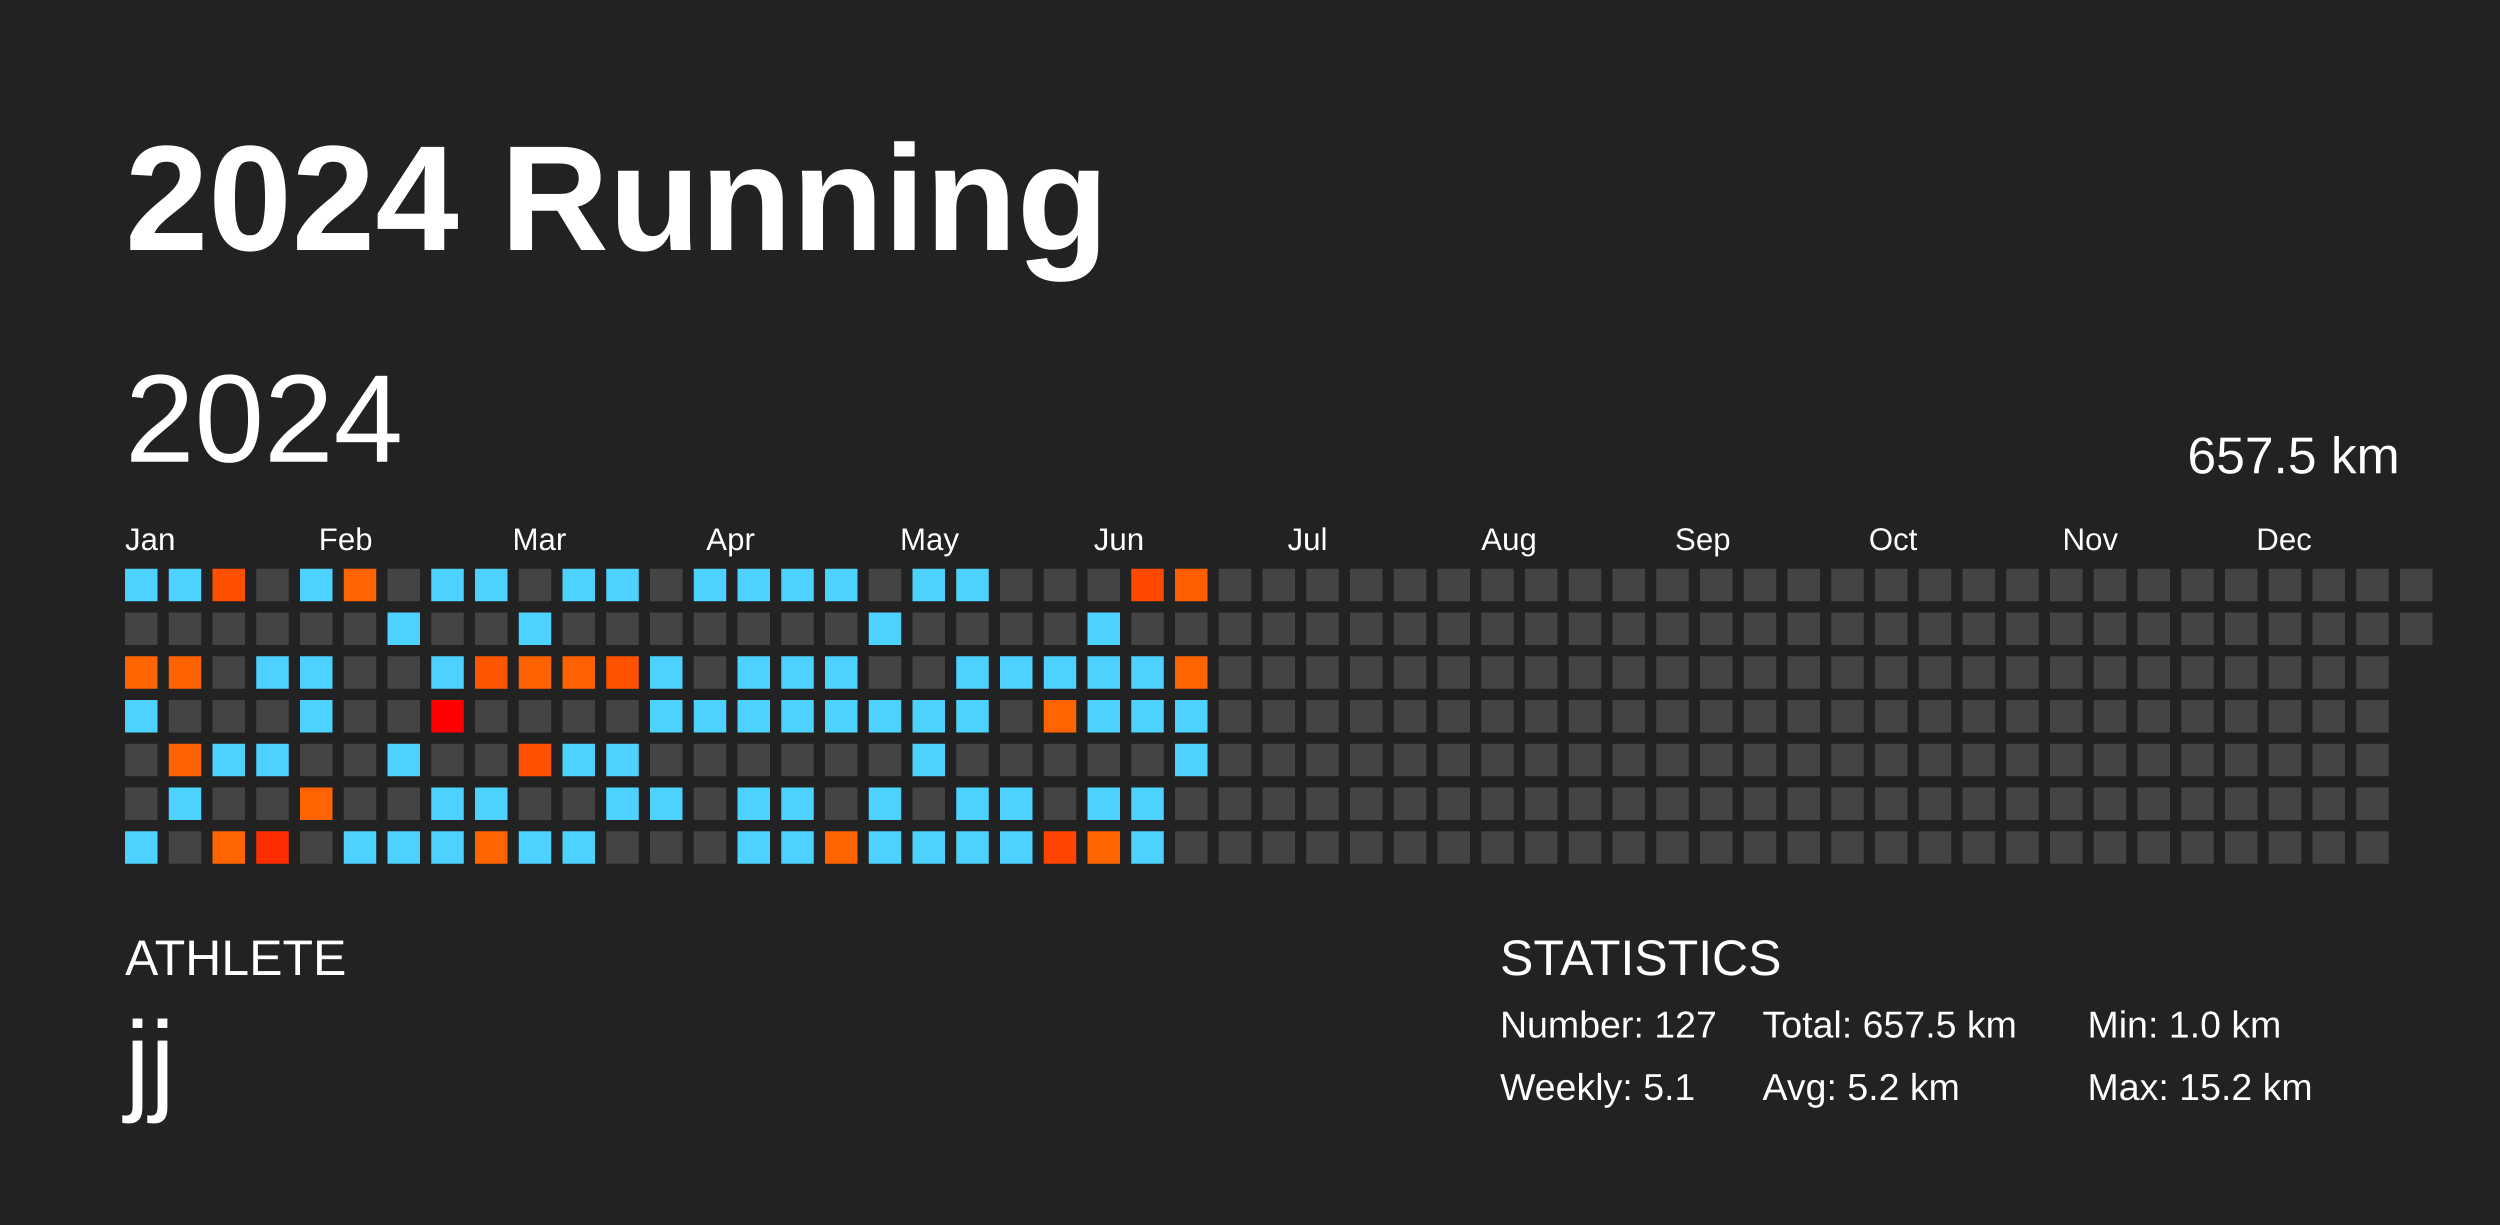
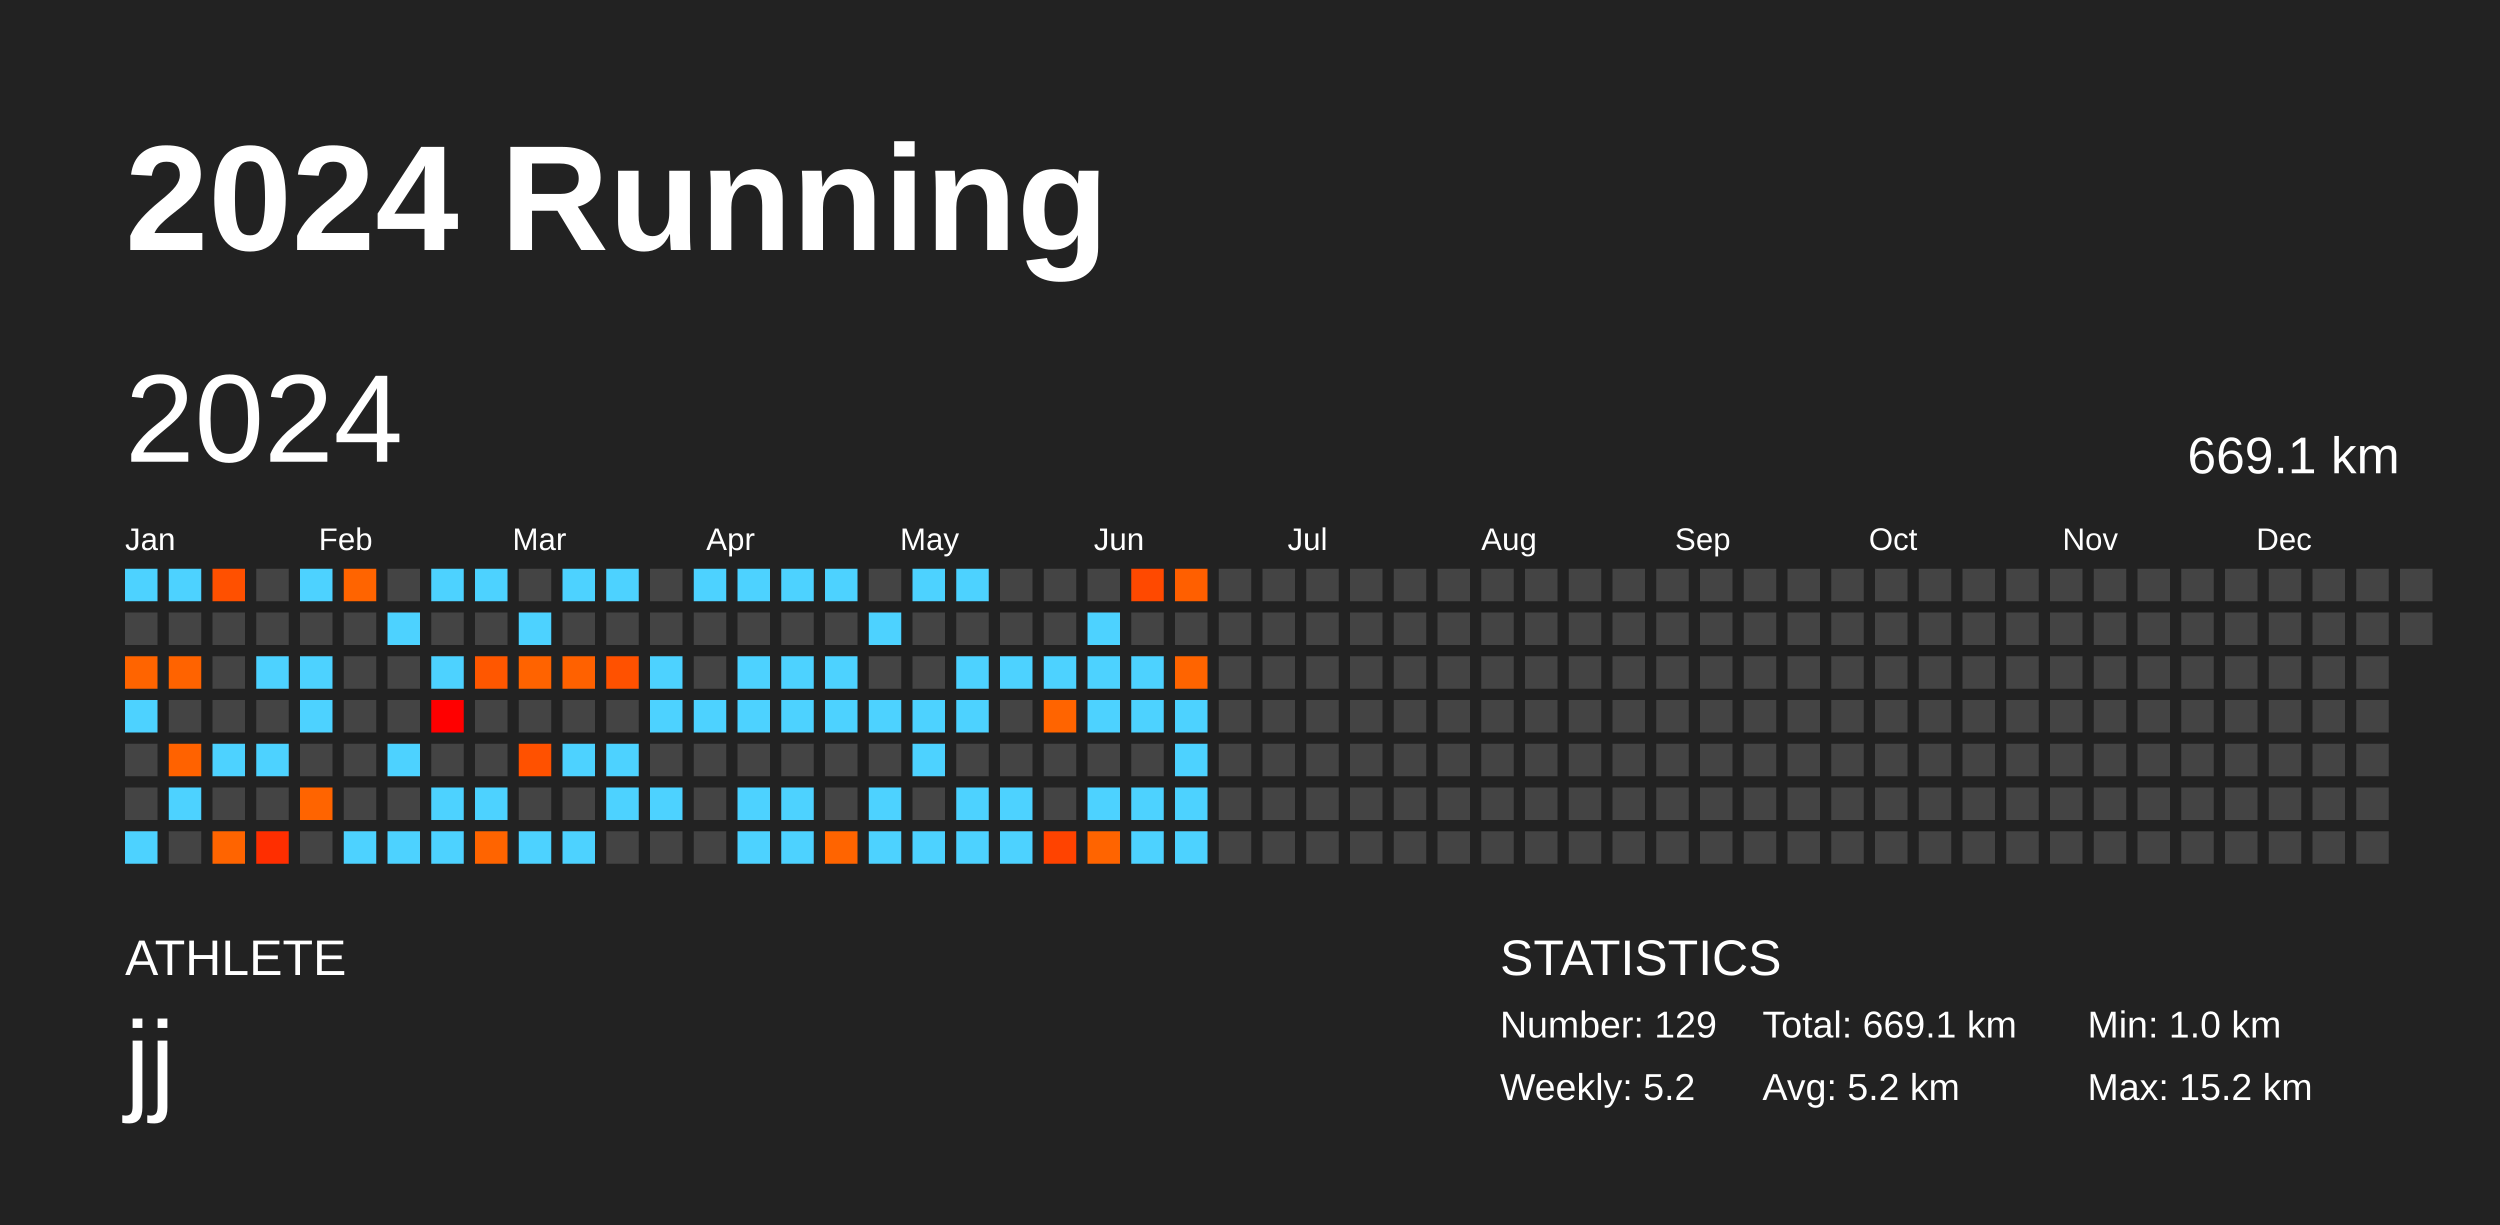
<svg xmlns="http://www.w3.org/2000/svg" baseProfile="full" height="98mm" version="1.1" viewBox="0,0,200,98" width="200mm">
  <defs />
  <rect fill="#222222" height="98" width="200" x="0" y="0" />
  <text fill="#FFFFFF" style="font-size:12px; font-family:Arial; font-weight:bold;" x="10" y="20">2024 Running</text>
  <text fill="#FFFFFF" style="font-size:4px; font-family:Arial" x="10" y="78">ATHLETE</text>
  <text fill="#FFFFFF" style="font-size:9px; font-family:Arial" x="10" y="88">jj</text>
  <text fill="#FFFFFF" style="font-size:4px; font-family:Arial" x="120" y="78">STATISTICS</text>
-   <text fill="#FFFFFF" style="font-size:3px; font-family:Arial" x="120" y="83">Number: 127</text>
-   <text fill="#FFFFFF" style="font-size:3px; font-family:Arial" x="120" y="88">Weekly: 5.1</text>
-   <text fill="#FFFFFF" style="font-size:3px; font-family:Arial" x="141" y="83">Total: 657.5 km</text>
+   <text fill="#FFFFFF" style="font-size:3px; font-family:Arial" x="120" y="83">Number: 129</text>
+   <text fill="#FFFFFF" style="font-size:3px; font-family:Arial" x="120" y="88">Weekly: 5.2</text>
+   <text fill="#FFFFFF" style="font-size:3px; font-family:Arial" x="141" y="83">Total: 669.1 km</text>
  <text fill="#FFFFFF" style="font-size:3px; font-family:Arial" x="141" y="88">Avg: 5.2 km</text>
  <text fill="#FFFFFF" style="font-size:3px; font-family:Arial" x="167" y="83">Min: 1.0 km</text>
  <text fill="#FFFFFF" style="font-size:3px; font-family:Arial" x="167" y="88">Max: 15.2 km</text>
  <text dominant-baseline="hanging" fill="#FFFFFF" style="font-size:10.0px; font-family:Arial;" x="10" y="30">2024</text>
-   <text dominant-baseline="hanging" fill="#FFFFFF" style="font-size:4.125px; font-family:Arial;" x="175" y="35">657.5 km</text>
+   <text dominant-baseline="hanging" fill="#FFFFFF" style="font-size:4.125px; font-family:Arial;" x="175" y="35">669.1 km</text>
  <text fill="#FFFFFF" style="font-size:2.5px; font-family:Arial" x="10.0" y="44">Jan</text>
  <text fill="#FFFFFF" style="font-size:2.5px; font-family:Arial" x="25.5" y="44">Feb</text>
  <text fill="#FFFFFF" style="font-size:2.5px; font-family:Arial" x="41.0" y="44">Mar</text>
  <text fill="#FFFFFF" style="font-size:2.5px; font-family:Arial" x="56.5" y="44">Apr</text>
  <text fill="#FFFFFF" style="font-size:2.5px; font-family:Arial" x="72.0" y="44">May</text>
  <text fill="#FFFFFF" style="font-size:2.5px; font-family:Arial" x="87.5" y="44">Jun</text>
  <text fill="#FFFFFF" style="font-size:2.5px; font-family:Arial" x="103.0" y="44">Jul</text>
  <text fill="#FFFFFF" style="font-size:2.5px; font-family:Arial" x="118.5" y="44">Aug</text>
  <text fill="#FFFFFF" style="font-size:2.5px; font-family:Arial" x="134.0" y="44">Sep</text>
  <text fill="#FFFFFF" style="font-size:2.5px; font-family:Arial" x="149.5" y="44">Oct</text>
  <text fill="#FFFFFF" style="font-size:2.5px; font-family:Arial" x="165.0" y="44">Nov</text>
  <text fill="#FFFFFF" style="font-size:2.5px; font-family:Arial" x="180.5" y="44">Dec</text>
  <rect fill="#4dd2ff" height="2.6" width="2.6" x="10.0" y="45.5" />
  <rect fill="#444444" height="2.6" width="2.6" x="10.0" y="49.0" />
  <rect fill="#ff6400" height="2.6" width="2.6" x="10.0" y="52.5" />
  <rect fill="#4dd2ff" height="2.6" width="2.6" x="10.0" y="56.0" />
  <rect fill="#444444" height="2.6" width="2.6" x="10.0" y="59.5" />
  <rect fill="#444444" height="2.6" width="2.6" x="10.0" y="63.0" />
  <rect fill="#4dd2ff" height="2.6" width="2.6" x="10.0" y="66.5" />
  <rect fill="#4dd2ff" height="2.6" width="2.6" x="13.5" y="45.5" />
  <rect fill="#444444" height="2.6" width="2.6" x="13.5" y="49.0" />
  <rect fill="#ff6300" height="2.6" width="2.6" x="13.5" y="52.5" />
  <rect fill="#444444" height="2.6" width="2.6" x="13.5" y="56.0" />
  <rect fill="#ff6200" height="2.6" width="2.6" x="13.5" y="59.5" />
  <rect fill="#4dd2ff" height="2.6" width="2.6" x="13.5" y="63.0" />
  <rect fill="#444444" height="2.6" width="2.6" x="13.5" y="66.5" />
  <rect fill="#ff5000" height="2.6" width="2.6" x="17.0" y="45.5" />
  <rect fill="#444444" height="2.6" width="2.6" x="17.0" y="49.0" />
  <rect fill="#444444" height="2.6" width="2.6" x="17.0" y="52.5" />
  <rect fill="#444444" height="2.6" width="2.6" x="17.0" y="56.0" />
  <rect fill="#4dd2ff" height="2.6" width="2.6" x="17.0" y="59.5" />
  <rect fill="#444444" height="2.6" width="2.6" x="17.0" y="63.0" />
  <rect fill="#ff6400" height="2.6" width="2.6" x="17.0" y="66.5" />
  <rect fill="#444444" height="2.6" width="2.6" x="20.5" y="45.5" />
  <rect fill="#444444" height="2.6" width="2.6" x="20.5" y="49.0" />
  <rect fill="#4dd2ff" height="2.6" width="2.6" x="20.5" y="52.5" />
  <rect fill="#444444" height="2.6" width="2.6" x="20.5" y="56.0" />
  <rect fill="#4dd2ff" height="2.6" width="2.6" x="20.5" y="59.5" />
  <rect fill="#444444" height="2.6" width="2.6" x="20.5" y="63.0" />
  <rect fill="#ff2e00" height="2.6" width="2.6" x="20.5" y="66.5" />
  <rect fill="#4dd2ff" height="2.6" width="2.6" x="24.0" y="45.5" />
  <rect fill="#444444" height="2.6" width="2.6" x="24.0" y="49.0" />
  <rect fill="#4dd2ff" height="2.6" width="2.6" x="24.0" y="52.5" />
  <rect fill="#4dd2ff" height="2.6" width="2.6" x="24.0" y="56.0" />
  <rect fill="#444444" height="2.6" width="2.6" x="24.0" y="59.5" />
  <rect fill="#ff6400" height="2.6" width="2.6" x="24.0" y="63.0" />
  <rect fill="#444444" height="2.6" width="2.6" x="24.0" y="66.5" />
  <rect fill="#ff6400" height="2.6" width="2.6" x="27.5" y="45.5" />
  <rect fill="#444444" height="2.6" width="2.6" x="27.5" y="49.0" />
  <rect fill="#444444" height="2.6" width="2.6" x="27.5" y="52.5" />
  <rect fill="#444444" height="2.6" width="2.6" x="27.5" y="56.0" />
  <rect fill="#444444" height="2.6" width="2.6" x="27.5" y="59.5" />
  <rect fill="#444444" height="2.6" width="2.6" x="27.5" y="63.0" />
  <rect fill="#4dd2ff" height="2.6" width="2.6" x="27.5" y="66.5" />
  <rect fill="#444444" height="2.6" width="2.6" x="31.0" y="45.5" />
  <rect fill="#4dd2ff" height="2.6" width="2.6" x="31.0" y="49.0" />
  <rect fill="#444444" height="2.6" width="2.6" x="31.0" y="52.5" />
  <rect fill="#444444" height="2.6" width="2.6" x="31.0" y="56.0" />
  <rect fill="#4dd2ff" height="2.6" width="2.6" x="31.0" y="59.5" />
  <rect fill="#444444" height="2.6" width="2.6" x="31.0" y="63.0" />
  <rect fill="#4dd2ff" height="2.6" width="2.6" x="31.0" y="66.5" />
  <rect fill="#4dd2ff" height="2.6" width="2.6" x="34.5" y="45.5" />
  <rect fill="#444444" height="2.6" width="2.6" x="34.5" y="49.0" />
  <rect fill="#4dd2ff" height="2.6" width="2.6" x="34.5" y="52.5" />
  <rect fill="#ff0000" height="2.6" width="2.6" x="34.5" y="56.0" />
  <rect fill="#444444" height="2.6" width="2.6" x="34.5" y="59.5" />
  <rect fill="#4dd2ff" height="2.6" width="2.6" x="34.5" y="63.0" />
  <rect fill="#4dd2ff" height="2.6" width="2.6" x="34.5" y="66.5" />
  <rect fill="#4dd2ff" height="2.6" width="2.6" x="38.0" y="45.5" />
  <rect fill="#444444" height="2.6" width="2.6" x="38.0" y="49.0" />
  <rect fill="#ff5700" height="2.6" width="2.6" x="38.0" y="52.5" />
  <rect fill="#444444" height="2.6" width="2.6" x="38.0" y="56.0" />
  <rect fill="#444444" height="2.6" width="2.6" x="38.0" y="59.5" />
  <rect fill="#4dd2ff" height="2.6" width="2.6" x="38.0" y="63.0" />
  <rect fill="#ff6400" height="2.6" width="2.6" x="38.0" y="66.5" />
  <rect fill="#444444" height="2.6" width="2.6" x="41.5" y="45.5" />
  <rect fill="#4dd2ff" height="2.6" width="2.6" x="41.5" y="49.0" />
  <rect fill="#ff6300" height="2.6" width="2.6" x="41.5" y="52.5" />
  <rect fill="#444444" height="2.6" width="2.6" x="41.5" y="56.0" />
  <rect fill="#ff5100" height="2.6" width="2.6" x="41.5" y="59.5" />
  <rect fill="#444444" height="2.6" width="2.6" x="41.5" y="63.0" />
  <rect fill="#4dd2ff" height="2.6" width="2.6" x="41.5" y="66.5" />
  <rect fill="#4dd2ff" height="2.6" width="2.6" x="45.0" y="45.5" />
  <rect fill="#444444" height="2.6" width="2.6" x="45.0" y="49.0" />
  <rect fill="#ff6100" height="2.6" width="2.6" x="45.0" y="52.5" />
  <rect fill="#444444" height="2.6" width="2.6" x="45.0" y="56.0" />
  <rect fill="#4dd2ff" height="2.6" width="2.6" x="45.0" y="59.5" />
  <rect fill="#444444" height="2.6" width="2.6" x="45.0" y="63.0" />
  <rect fill="#4dd2ff" height="2.6" width="2.6" x="45.0" y="66.5" />
  <rect fill="#4dd2ff" height="2.6" width="2.6" x="48.5" y="45.5" />
  <rect fill="#444444" height="2.6" width="2.6" x="48.5" y="49.0" />
  <rect fill="#ff5100" height="2.6" width="2.6" x="48.5" y="52.5" />
  <rect fill="#444444" height="2.6" width="2.6" x="48.5" y="56.0" />
  <rect fill="#4dd2ff" height="2.6" width="2.6" x="48.5" y="59.5" />
  <rect fill="#4dd2ff" height="2.6" width="2.6" x="48.5" y="63.0" />
  <rect fill="#444444" height="2.6" width="2.6" x="48.5" y="66.5" />
  <rect fill="#444444" height="2.6" width="2.6" x="52.0" y="45.5" />
  <rect fill="#444444" height="2.6" width="2.6" x="52.0" y="49.0" />
  <rect fill="#4dd2ff" height="2.6" width="2.6" x="52.0" y="52.5" />
  <rect fill="#4dd2ff" height="2.6" width="2.6" x="52.0" y="56.0" />
  <rect fill="#444444" height="2.6" width="2.6" x="52.0" y="59.5" />
  <rect fill="#4dd2ff" height="2.6" width="2.6" x="52.0" y="63.0" />
  <rect fill="#444444" height="2.6" width="2.6" x="52.0" y="66.5" />
  <rect fill="#4dd2ff" height="2.6" width="2.6" x="55.5" y="45.5" />
  <rect fill="#444444" height="2.6" width="2.6" x="55.5" y="49.0" />
  <rect fill="#444444" height="2.6" width="2.6" x="55.5" y="52.5" />
  <rect fill="#4dd2ff" height="2.6" width="2.6" x="55.5" y="56.0" />
  <rect fill="#444444" height="2.6" width="2.6" x="55.5" y="59.5" />
  <rect fill="#444444" height="2.6" width="2.6" x="55.5" y="63.0" />
  <rect fill="#444444" height="2.6" width="2.6" x="55.5" y="66.5" />
  <rect fill="#4dd2ff" height="2.6" width="2.6" x="59.0" y="45.5" />
  <rect fill="#444444" height="2.6" width="2.6" x="59.0" y="49.0" />
  <rect fill="#4dd2ff" height="2.6" width="2.6" x="59.0" y="52.5" />
  <rect fill="#4dd2ff" height="2.6" width="2.6" x="59.0" y="56.0" />
  <rect fill="#444444" height="2.6" width="2.6" x="59.0" y="59.5" />
  <rect fill="#4dd2ff" height="2.6" width="2.6" x="59.0" y="63.0" />
  <rect fill="#4dd2ff" height="2.6" width="2.6" x="59.0" y="66.5" />
  <rect fill="#4dd2ff" height="2.6" width="2.6" x="62.5" y="45.5" />
  <rect fill="#444444" height="2.6" width="2.6" x="62.5" y="49.0" />
  <rect fill="#4dd2ff" height="2.6" width="2.6" x="62.5" y="52.5" />
  <rect fill="#4dd2ff" height="2.6" width="2.6" x="62.5" y="56.0" />
  <rect fill="#444444" height="2.6" width="2.6" x="62.5" y="59.5" />
  <rect fill="#4dd2ff" height="2.6" width="2.6" x="62.5" y="63.0" />
  <rect fill="#4dd2ff" height="2.6" width="2.6" x="62.5" y="66.5" />
  <rect fill="#4dd2ff" height="2.6" width="2.6" x="66.0" y="45.5" />
  <rect fill="#444444" height="2.6" width="2.6" x="66.0" y="49.0" />
  <rect fill="#4dd2ff" height="2.6" width="2.6" x="66.0" y="52.5" />
  <rect fill="#4dd2ff" height="2.6" width="2.6" x="66.0" y="56.0" />
  <rect fill="#444444" height="2.6" width="2.6" x="66.0" y="59.5" />
  <rect fill="#444444" height="2.6" width="2.6" x="66.0" y="63.0" />
  <rect fill="#ff6400" height="2.6" width="2.6" x="66.0" y="66.5" />
  <rect fill="#444444" height="2.6" width="2.6" x="69.5" y="45.5" />
  <rect fill="#4dd2ff" height="2.6" width="2.6" x="69.5" y="49.0" />
  <rect fill="#444444" height="2.6" width="2.6" x="69.5" y="52.5" />
  <rect fill="#4dd2ff" height="2.6" width="2.6" x="69.5" y="56.0" />
  <rect fill="#444444" height="2.6" width="2.6" x="69.5" y="59.5" />
  <rect fill="#4dd2ff" height="2.6" width="2.6" x="69.5" y="63.0" />
  <rect fill="#4dd2ff" height="2.6" width="2.6" x="69.5" y="66.5" />
  <rect fill="#4dd2ff" height="2.6" width="2.6" x="73.0" y="45.5" />
  <rect fill="#444444" height="2.6" width="2.6" x="73.0" y="49.0" />
  <rect fill="#444444" height="2.6" width="2.6" x="73.0" y="52.5" />
  <rect fill="#4dd2ff" height="2.6" width="2.6" x="73.0" y="56.0" />
  <rect fill="#4dd2ff" height="2.6" width="2.6" x="73.0" y="59.5" />
  <rect fill="#444444" height="2.6" width="2.6" x="73.0" y="63.0" />
  <rect fill="#4dd2ff" height="2.6" width="2.6" x="73.0" y="66.5" />
  <rect fill="#4dd2ff" height="2.6" width="2.6" x="76.5" y="45.5" />
  <rect fill="#444444" height="2.6" width="2.6" x="76.5" y="49.0" />
  <rect fill="#4dd2ff" height="2.6" width="2.6" x="76.5" y="52.5" />
  <rect fill="#4dd2ff" height="2.6" width="2.6" x="76.5" y="56.0" />
  <rect fill="#444444" height="2.6" width="2.6" x="76.5" y="59.5" />
  <rect fill="#4dd2ff" height="2.6" width="2.6" x="76.5" y="63.0" />
  <rect fill="#4dd2ff" height="2.6" width="2.6" x="76.5" y="66.5" />
  <rect fill="#444444" height="2.6" width="2.6" x="80.0" y="45.5" />
  <rect fill="#444444" height="2.6" width="2.6" x="80.0" y="49.0" />
  <rect fill="#4dd2ff" height="2.6" width="2.6" x="80.0" y="52.5" />
  <rect fill="#444444" height="2.6" width="2.6" x="80.0" y="56.0" />
  <rect fill="#444444" height="2.6" width="2.6" x="80.0" y="59.5" />
  <rect fill="#4dd2ff" height="2.6" width="2.6" x="80.0" y="63.0" />
  <rect fill="#4dd2ff" height="2.6" width="2.6" x="80.0" y="66.5" />
  <rect fill="#444444" height="2.6" width="2.6" x="83.5" y="45.5" />
  <rect fill="#444444" height="2.6" width="2.6" x="83.5" y="49.0" />
  <rect fill="#4dd2ff" height="2.6" width="2.6" x="83.5" y="52.5" />
  <rect fill="#ff6400" height="2.6" width="2.6" x="83.5" y="56.0" />
  <rect fill="#444444" height="2.6" width="2.6" x="83.5" y="59.5" />
  <rect fill="#444444" height="2.6" width="2.6" x="83.5" y="63.0" />
  <rect fill="#ff4300" height="2.6" width="2.6" x="83.5" y="66.5" />
  <rect fill="#444444" height="2.6" width="2.6" x="87.0" y="45.5" />
  <rect fill="#4dd2ff" height="2.6" width="2.6" x="87.0" y="49.0" />
  <rect fill="#4dd2ff" height="2.6" width="2.6" x="87.0" y="52.5" />
  <rect fill="#4dd2ff" height="2.6" width="2.6" x="87.0" y="56.0" />
  <rect fill="#444444" height="2.6" width="2.6" x="87.0" y="59.5" />
  <rect fill="#4dd2ff" height="2.6" width="2.6" x="87.0" y="63.0" />
  <rect fill="#ff6400" height="2.6" width="2.6" x="87.0" y="66.5" />
  <rect fill="#ff4900" height="2.6" width="2.6" x="90.5" y="45.5" />
  <rect fill="#444444" height="2.6" width="2.6" x="90.5" y="49.0" />
  <rect fill="#4dd2ff" height="2.6" width="2.6" x="90.5" y="52.5" />
  <rect fill="#4dd2ff" height="2.6" width="2.6" x="90.5" y="56.0" />
  <rect fill="#444444" height="2.6" width="2.6" x="90.5" y="59.5" />
  <rect fill="#4dd2ff" height="2.6" width="2.6" x="90.5" y="63.0" />
  <rect fill="#4dd2ff" height="2.6" width="2.6" x="90.5" y="66.5" />
  <rect fill="#ff5f00" height="2.6" width="2.6" x="94.0" y="45.5" />
  <rect fill="#444444" height="2.6" width="2.6" x="94.0" y="49.0" />
  <rect fill="#ff6400" height="2.6" width="2.6" x="94.0" y="52.5" />
  <rect fill="#4dd2ff" height="2.6" width="2.6" x="94.0" y="56.0" />
  <rect fill="#4dd2ff" height="2.6" width="2.6" x="94.0" y="59.5" />
-   <rect fill="#444444" height="2.6" width="2.6" x="94.0" y="63.0" />
-   <rect fill="#444444" height="2.6" width="2.6" x="94.0" y="66.5" />
+   <rect fill="#4dd2ff" height="2.6" width="2.6" x="94.0" y="63.0" />
+   <rect fill="#4dd2ff" height="2.6" width="2.6" x="94.0" y="66.5" />
  <rect fill="#444444" height="2.6" width="2.6" x="97.5" y="45.5" />
  <rect fill="#444444" height="2.6" width="2.6" x="97.5" y="49.0" />
  <rect fill="#444444" height="2.6" width="2.6" x="97.5" y="52.5" />
  <rect fill="#444444" height="2.6" width="2.6" x="97.5" y="56.0" />
  <rect fill="#444444" height="2.6" width="2.6" x="97.5" y="59.5" />
  <rect fill="#444444" height="2.6" width="2.6" x="97.5" y="63.0" />
  <rect fill="#444444" height="2.6" width="2.6" x="97.5" y="66.5" />
  <rect fill="#444444" height="2.6" width="2.6" x="101.0" y="45.5" />
  <rect fill="#444444" height="2.6" width="2.6" x="101.0" y="49.0" />
  <rect fill="#444444" height="2.6" width="2.6" x="101.0" y="52.5" />
  <rect fill="#444444" height="2.6" width="2.6" x="101.0" y="56.0" />
  <rect fill="#444444" height="2.6" width="2.6" x="101.0" y="59.5" />
  <rect fill="#444444" height="2.6" width="2.6" x="101.0" y="63.0" />
  <rect fill="#444444" height="2.6" width="2.6" x="101.0" y="66.5" />
  <rect fill="#444444" height="2.6" width="2.6" x="104.5" y="45.5" />
  <rect fill="#444444" height="2.6" width="2.6" x="104.5" y="49.0" />
  <rect fill="#444444" height="2.6" width="2.6" x="104.5" y="52.5" />
  <rect fill="#444444" height="2.6" width="2.6" x="104.5" y="56.0" />
  <rect fill="#444444" height="2.6" width="2.6" x="104.5" y="59.5" />
  <rect fill="#444444" height="2.6" width="2.6" x="104.5" y="63.0" />
  <rect fill="#444444" height="2.6" width="2.6" x="104.5" y="66.5" />
  <rect fill="#444444" height="2.6" width="2.6" x="108.0" y="45.5" />
  <rect fill="#444444" height="2.6" width="2.6" x="108.0" y="49.0" />
  <rect fill="#444444" height="2.6" width="2.6" x="108.0" y="52.5" />
  <rect fill="#444444" height="2.6" width="2.6" x="108.0" y="56.0" />
  <rect fill="#444444" height="2.6" width="2.6" x="108.0" y="59.5" />
  <rect fill="#444444" height="2.6" width="2.6" x="108.0" y="63.0" />
  <rect fill="#444444" height="2.6" width="2.6" x="108.0" y="66.5" />
  <rect fill="#444444" height="2.6" width="2.6" x="111.5" y="45.5" />
  <rect fill="#444444" height="2.6" width="2.6" x="111.5" y="49.0" />
  <rect fill="#444444" height="2.6" width="2.6" x="111.5" y="52.5" />
  <rect fill="#444444" height="2.6" width="2.6" x="111.5" y="56.0" />
  <rect fill="#444444" height="2.6" width="2.6" x="111.5" y="59.5" />
  <rect fill="#444444" height="2.6" width="2.6" x="111.5" y="63.0" />
  <rect fill="#444444" height="2.6" width="2.6" x="111.5" y="66.5" />
  <rect fill="#444444" height="2.6" width="2.6" x="115.0" y="45.5" />
  <rect fill="#444444" height="2.6" width="2.6" x="115.0" y="49.0" />
  <rect fill="#444444" height="2.6" width="2.6" x="115.0" y="52.5" />
  <rect fill="#444444" height="2.6" width="2.6" x="115.0" y="56.0" />
  <rect fill="#444444" height="2.6" width="2.6" x="115.0" y="59.5" />
  <rect fill="#444444" height="2.6" width="2.6" x="115.0" y="63.0" />
  <rect fill="#444444" height="2.6" width="2.6" x="115.0" y="66.5" />
  <rect fill="#444444" height="2.6" width="2.6" x="118.5" y="45.5" />
  <rect fill="#444444" height="2.6" width="2.6" x="118.5" y="49.0" />
  <rect fill="#444444" height="2.6" width="2.6" x="118.5" y="52.5" />
  <rect fill="#444444" height="2.6" width="2.6" x="118.5" y="56.0" />
  <rect fill="#444444" height="2.6" width="2.6" x="118.5" y="59.5" />
  <rect fill="#444444" height="2.6" width="2.6" x="118.5" y="63.0" />
  <rect fill="#444444" height="2.6" width="2.6" x="118.5" y="66.5" />
  <rect fill="#444444" height="2.6" width="2.6" x="122.0" y="45.5" />
  <rect fill="#444444" height="2.6" width="2.6" x="122.0" y="49.0" />
  <rect fill="#444444" height="2.6" width="2.6" x="122.0" y="52.5" />
  <rect fill="#444444" height="2.6" width="2.6" x="122.0" y="56.0" />
  <rect fill="#444444" height="2.6" width="2.6" x="122.0" y="59.5" />
  <rect fill="#444444" height="2.6" width="2.6" x="122.0" y="63.0" />
  <rect fill="#444444" height="2.6" width="2.6" x="122.0" y="66.5" />
  <rect fill="#444444" height="2.6" width="2.6" x="125.5" y="45.5" />
  <rect fill="#444444" height="2.6" width="2.6" x="125.5" y="49.0" />
  <rect fill="#444444" height="2.6" width="2.6" x="125.5" y="52.5" />
  <rect fill="#444444" height="2.6" width="2.6" x="125.5" y="56.0" />
  <rect fill="#444444" height="2.6" width="2.6" x="125.5" y="59.5" />
  <rect fill="#444444" height="2.6" width="2.6" x="125.5" y="63.0" />
  <rect fill="#444444" height="2.6" width="2.6" x="125.5" y="66.5" />
  <rect fill="#444444" height="2.6" width="2.6" x="129.0" y="45.5" />
  <rect fill="#444444" height="2.6" width="2.6" x="129.0" y="49.0" />
  <rect fill="#444444" height="2.6" width="2.6" x="129.0" y="52.5" />
  <rect fill="#444444" height="2.6" width="2.6" x="129.0" y="56.0" />
  <rect fill="#444444" height="2.6" width="2.6" x="129.0" y="59.5" />
  <rect fill="#444444" height="2.6" width="2.6" x="129.0" y="63.0" />
  <rect fill="#444444" height="2.6" width="2.6" x="129.0" y="66.5" />
  <rect fill="#444444" height="2.6" width="2.6" x="132.5" y="45.5" />
  <rect fill="#444444" height="2.6" width="2.6" x="132.5" y="49.0" />
  <rect fill="#444444" height="2.6" width="2.6" x="132.5" y="52.5" />
  <rect fill="#444444" height="2.6" width="2.6" x="132.5" y="56.0" />
  <rect fill="#444444" height="2.6" width="2.6" x="132.5" y="59.5" />
  <rect fill="#444444" height="2.6" width="2.6" x="132.5" y="63.0" />
  <rect fill="#444444" height="2.6" width="2.6" x="132.5" y="66.5" />
  <rect fill="#444444" height="2.6" width="2.6" x="136.0" y="45.5" />
  <rect fill="#444444" height="2.6" width="2.6" x="136.0" y="49.0" />
  <rect fill="#444444" height="2.6" width="2.6" x="136.0" y="52.5" />
  <rect fill="#444444" height="2.6" width="2.6" x="136.0" y="56.0" />
  <rect fill="#444444" height="2.6" width="2.6" x="136.0" y="59.5" />
  <rect fill="#444444" height="2.6" width="2.6" x="136.0" y="63.0" />
  <rect fill="#444444" height="2.6" width="2.6" x="136.0" y="66.5" />
  <rect fill="#444444" height="2.6" width="2.6" x="139.5" y="45.5" />
  <rect fill="#444444" height="2.6" width="2.6" x="139.5" y="49.0" />
  <rect fill="#444444" height="2.6" width="2.6" x="139.5" y="52.5" />
  <rect fill="#444444" height="2.6" width="2.6" x="139.5" y="56.0" />
  <rect fill="#444444" height="2.6" width="2.6" x="139.5" y="59.5" />
  <rect fill="#444444" height="2.6" width="2.6" x="139.5" y="63.0" />
  <rect fill="#444444" height="2.6" width="2.6" x="139.5" y="66.5" />
  <rect fill="#444444" height="2.6" width="2.6" x="143.0" y="45.5" />
  <rect fill="#444444" height="2.6" width="2.6" x="143.0" y="49.0" />
  <rect fill="#444444" height="2.6" width="2.6" x="143.0" y="52.5" />
  <rect fill="#444444" height="2.6" width="2.6" x="143.0" y="56.0" />
  <rect fill="#444444" height="2.6" width="2.6" x="143.0" y="59.5" />
  <rect fill="#444444" height="2.6" width="2.6" x="143.0" y="63.0" />
  <rect fill="#444444" height="2.6" width="2.6" x="143.0" y="66.5" />
  <rect fill="#444444" height="2.6" width="2.6" x="146.5" y="45.5" />
  <rect fill="#444444" height="2.6" width="2.6" x="146.5" y="49.0" />
  <rect fill="#444444" height="2.6" width="2.6" x="146.5" y="52.5" />
  <rect fill="#444444" height="2.6" width="2.6" x="146.5" y="56.0" />
  <rect fill="#444444" height="2.6" width="2.6" x="146.5" y="59.5" />
  <rect fill="#444444" height="2.6" width="2.6" x="146.5" y="63.0" />
  <rect fill="#444444" height="2.6" width="2.6" x="146.5" y="66.5" />
  <rect fill="#444444" height="2.6" width="2.6" x="150.0" y="45.5" />
  <rect fill="#444444" height="2.6" width="2.6" x="150.0" y="49.0" />
  <rect fill="#444444" height="2.6" width="2.6" x="150.0" y="52.5" />
  <rect fill="#444444" height="2.6" width="2.6" x="150.0" y="56.0" />
  <rect fill="#444444" height="2.6" width="2.6" x="150.0" y="59.5" />
  <rect fill="#444444" height="2.6" width="2.6" x="150.0" y="63.0" />
  <rect fill="#444444" height="2.6" width="2.6" x="150.0" y="66.5" />
  <rect fill="#444444" height="2.6" width="2.6" x="153.5" y="45.5" />
  <rect fill="#444444" height="2.6" width="2.6" x="153.5" y="49.0" />
  <rect fill="#444444" height="2.6" width="2.6" x="153.5" y="52.5" />
  <rect fill="#444444" height="2.6" width="2.6" x="153.5" y="56.0" />
  <rect fill="#444444" height="2.6" width="2.6" x="153.5" y="59.5" />
  <rect fill="#444444" height="2.6" width="2.6" x="153.5" y="63.0" />
  <rect fill="#444444" height="2.6" width="2.6" x="153.5" y="66.5" />
  <rect fill="#444444" height="2.6" width="2.6" x="157.0" y="45.5" />
  <rect fill="#444444" height="2.6" width="2.6" x="157.0" y="49.0" />
  <rect fill="#444444" height="2.6" width="2.6" x="157.0" y="52.5" />
  <rect fill="#444444" height="2.6" width="2.6" x="157.0" y="56.0" />
  <rect fill="#444444" height="2.6" width="2.6" x="157.0" y="59.5" />
  <rect fill="#444444" height="2.6" width="2.6" x="157.0" y="63.0" />
  <rect fill="#444444" height="2.6" width="2.6" x="157.0" y="66.5" />
  <rect fill="#444444" height="2.6" width="2.6" x="160.5" y="45.5" />
  <rect fill="#444444" height="2.6" width="2.6" x="160.5" y="49.0" />
  <rect fill="#444444" height="2.6" width="2.6" x="160.5" y="52.5" />
  <rect fill="#444444" height="2.6" width="2.6" x="160.5" y="56.0" />
  <rect fill="#444444" height="2.6" width="2.6" x="160.5" y="59.5" />
  <rect fill="#444444" height="2.6" width="2.6" x="160.5" y="63.0" />
  <rect fill="#444444" height="2.6" width="2.6" x="160.5" y="66.5" />
  <rect fill="#444444" height="2.6" width="2.6" x="164.0" y="45.5" />
  <rect fill="#444444" height="2.6" width="2.6" x="164.0" y="49.0" />
  <rect fill="#444444" height="2.6" width="2.6" x="164.0" y="52.5" />
  <rect fill="#444444" height="2.6" width="2.6" x="164.0" y="56.0" />
  <rect fill="#444444" height="2.6" width="2.6" x="164.0" y="59.5" />
  <rect fill="#444444" height="2.6" width="2.6" x="164.0" y="63.0" />
  <rect fill="#444444" height="2.6" width="2.6" x="164.0" y="66.5" />
  <rect fill="#444444" height="2.6" width="2.6" x="167.5" y="45.5" />
  <rect fill="#444444" height="2.6" width="2.6" x="167.5" y="49.0" />
  <rect fill="#444444" height="2.6" width="2.6" x="167.5" y="52.5" />
  <rect fill="#444444" height="2.6" width="2.6" x="167.5" y="56.0" />
  <rect fill="#444444" height="2.6" width="2.6" x="167.5" y="59.5" />
  <rect fill="#444444" height="2.6" width="2.6" x="167.5" y="63.0" />
  <rect fill="#444444" height="2.6" width="2.6" x="167.5" y="66.5" />
  <rect fill="#444444" height="2.6" width="2.6" x="171.0" y="45.5" />
  <rect fill="#444444" height="2.6" width="2.6" x="171.0" y="49.0" />
  <rect fill="#444444" height="2.6" width="2.6" x="171.0" y="52.5" />
  <rect fill="#444444" height="2.6" width="2.6" x="171.0" y="56.0" />
  <rect fill="#444444" height="2.6" width="2.6" x="171.0" y="59.5" />
  <rect fill="#444444" height="2.6" width="2.6" x="171.0" y="63.0" />
  <rect fill="#444444" height="2.6" width="2.6" x="171.0" y="66.5" />
  <rect fill="#444444" height="2.6" width="2.6" x="174.5" y="45.5" />
  <rect fill="#444444" height="2.6" width="2.6" x="174.5" y="49.0" />
  <rect fill="#444444" height="2.6" width="2.6" x="174.5" y="52.5" />
  <rect fill="#444444" height="2.6" width="2.6" x="174.5" y="56.0" />
  <rect fill="#444444" height="2.6" width="2.6" x="174.5" y="59.5" />
  <rect fill="#444444" height="2.6" width="2.6" x="174.5" y="63.0" />
  <rect fill="#444444" height="2.6" width="2.6" x="174.5" y="66.5" />
  <rect fill="#444444" height="2.6" width="2.6" x="178.0" y="45.5" />
  <rect fill="#444444" height="2.6" width="2.6" x="178.0" y="49.0" />
  <rect fill="#444444" height="2.6" width="2.6" x="178.0" y="52.5" />
  <rect fill="#444444" height="2.6" width="2.6" x="178.0" y="56.0" />
  <rect fill="#444444" height="2.6" width="2.6" x="178.0" y="59.5" />
  <rect fill="#444444" height="2.6" width="2.6" x="178.0" y="63.0" />
  <rect fill="#444444" height="2.6" width="2.6" x="178.0" y="66.5" />
  <rect fill="#444444" height="2.6" width="2.6" x="181.5" y="45.5" />
  <rect fill="#444444" height="2.6" width="2.6" x="181.5" y="49.0" />
  <rect fill="#444444" height="2.6" width="2.6" x="181.5" y="52.5" />
  <rect fill="#444444" height="2.6" width="2.6" x="181.5" y="56.0" />
  <rect fill="#444444" height="2.6" width="2.6" x="181.5" y="59.5" />
  <rect fill="#444444" height="2.6" width="2.6" x="181.5" y="63.0" />
  <rect fill="#444444" height="2.6" width="2.6" x="181.5" y="66.5" />
  <rect fill="#444444" height="2.6" width="2.6" x="185.0" y="45.5" />
  <rect fill="#444444" height="2.6" width="2.6" x="185.0" y="49.0" />
  <rect fill="#444444" height="2.6" width="2.6" x="185.0" y="52.5" />
  <rect fill="#444444" height="2.6" width="2.6" x="185.0" y="56.0" />
  <rect fill="#444444" height="2.6" width="2.6" x="185.0" y="59.5" />
  <rect fill="#444444" height="2.6" width="2.6" x="185.0" y="63.0" />
  <rect fill="#444444" height="2.6" width="2.6" x="185.0" y="66.5" />
  <rect fill="#444444" height="2.6" width="2.6" x="188.5" y="45.5" />
  <rect fill="#444444" height="2.6" width="2.6" x="188.5" y="49.0" />
  <rect fill="#444444" height="2.6" width="2.6" x="188.5" y="52.5" />
  <rect fill="#444444" height="2.6" width="2.6" x="188.5" y="56.0" />
  <rect fill="#444444" height="2.6" width="2.6" x="188.5" y="59.5" />
  <rect fill="#444444" height="2.6" width="2.6" x="188.5" y="63.0" />
  <rect fill="#444444" height="2.6" width="2.6" x="188.5" y="66.5" />
  <rect fill="#444444" height="2.6" width="2.6" x="192.0" y="45.5" />
  <rect fill="#444444" height="2.6" width="2.6" x="192.0" y="49.0" />
</svg>
